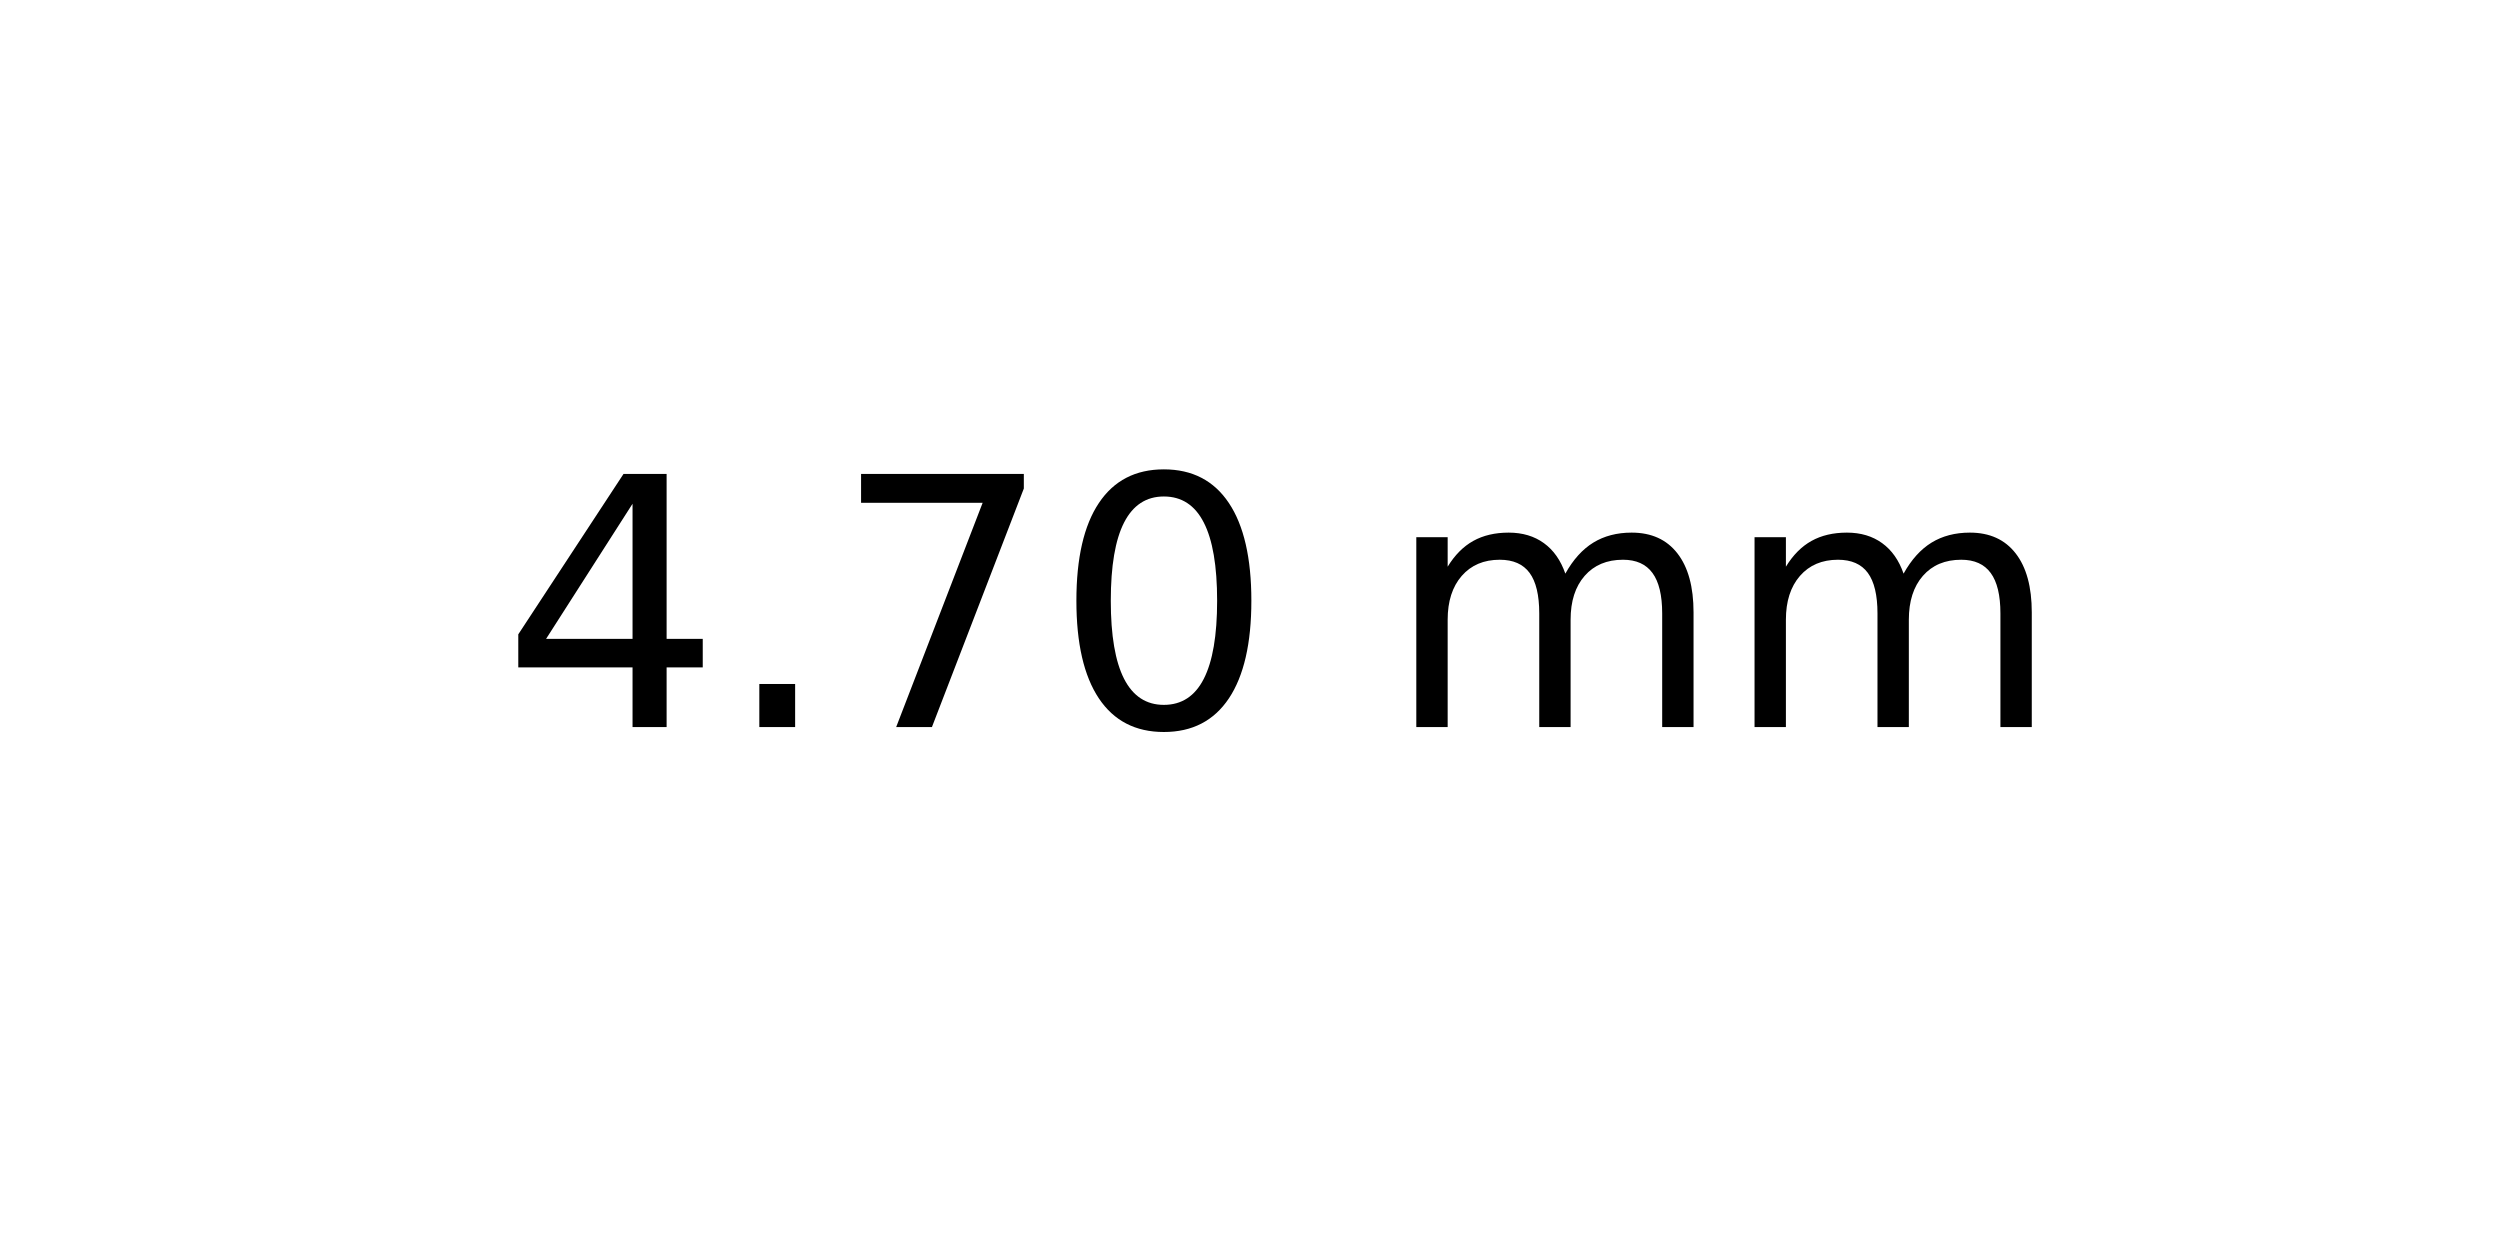
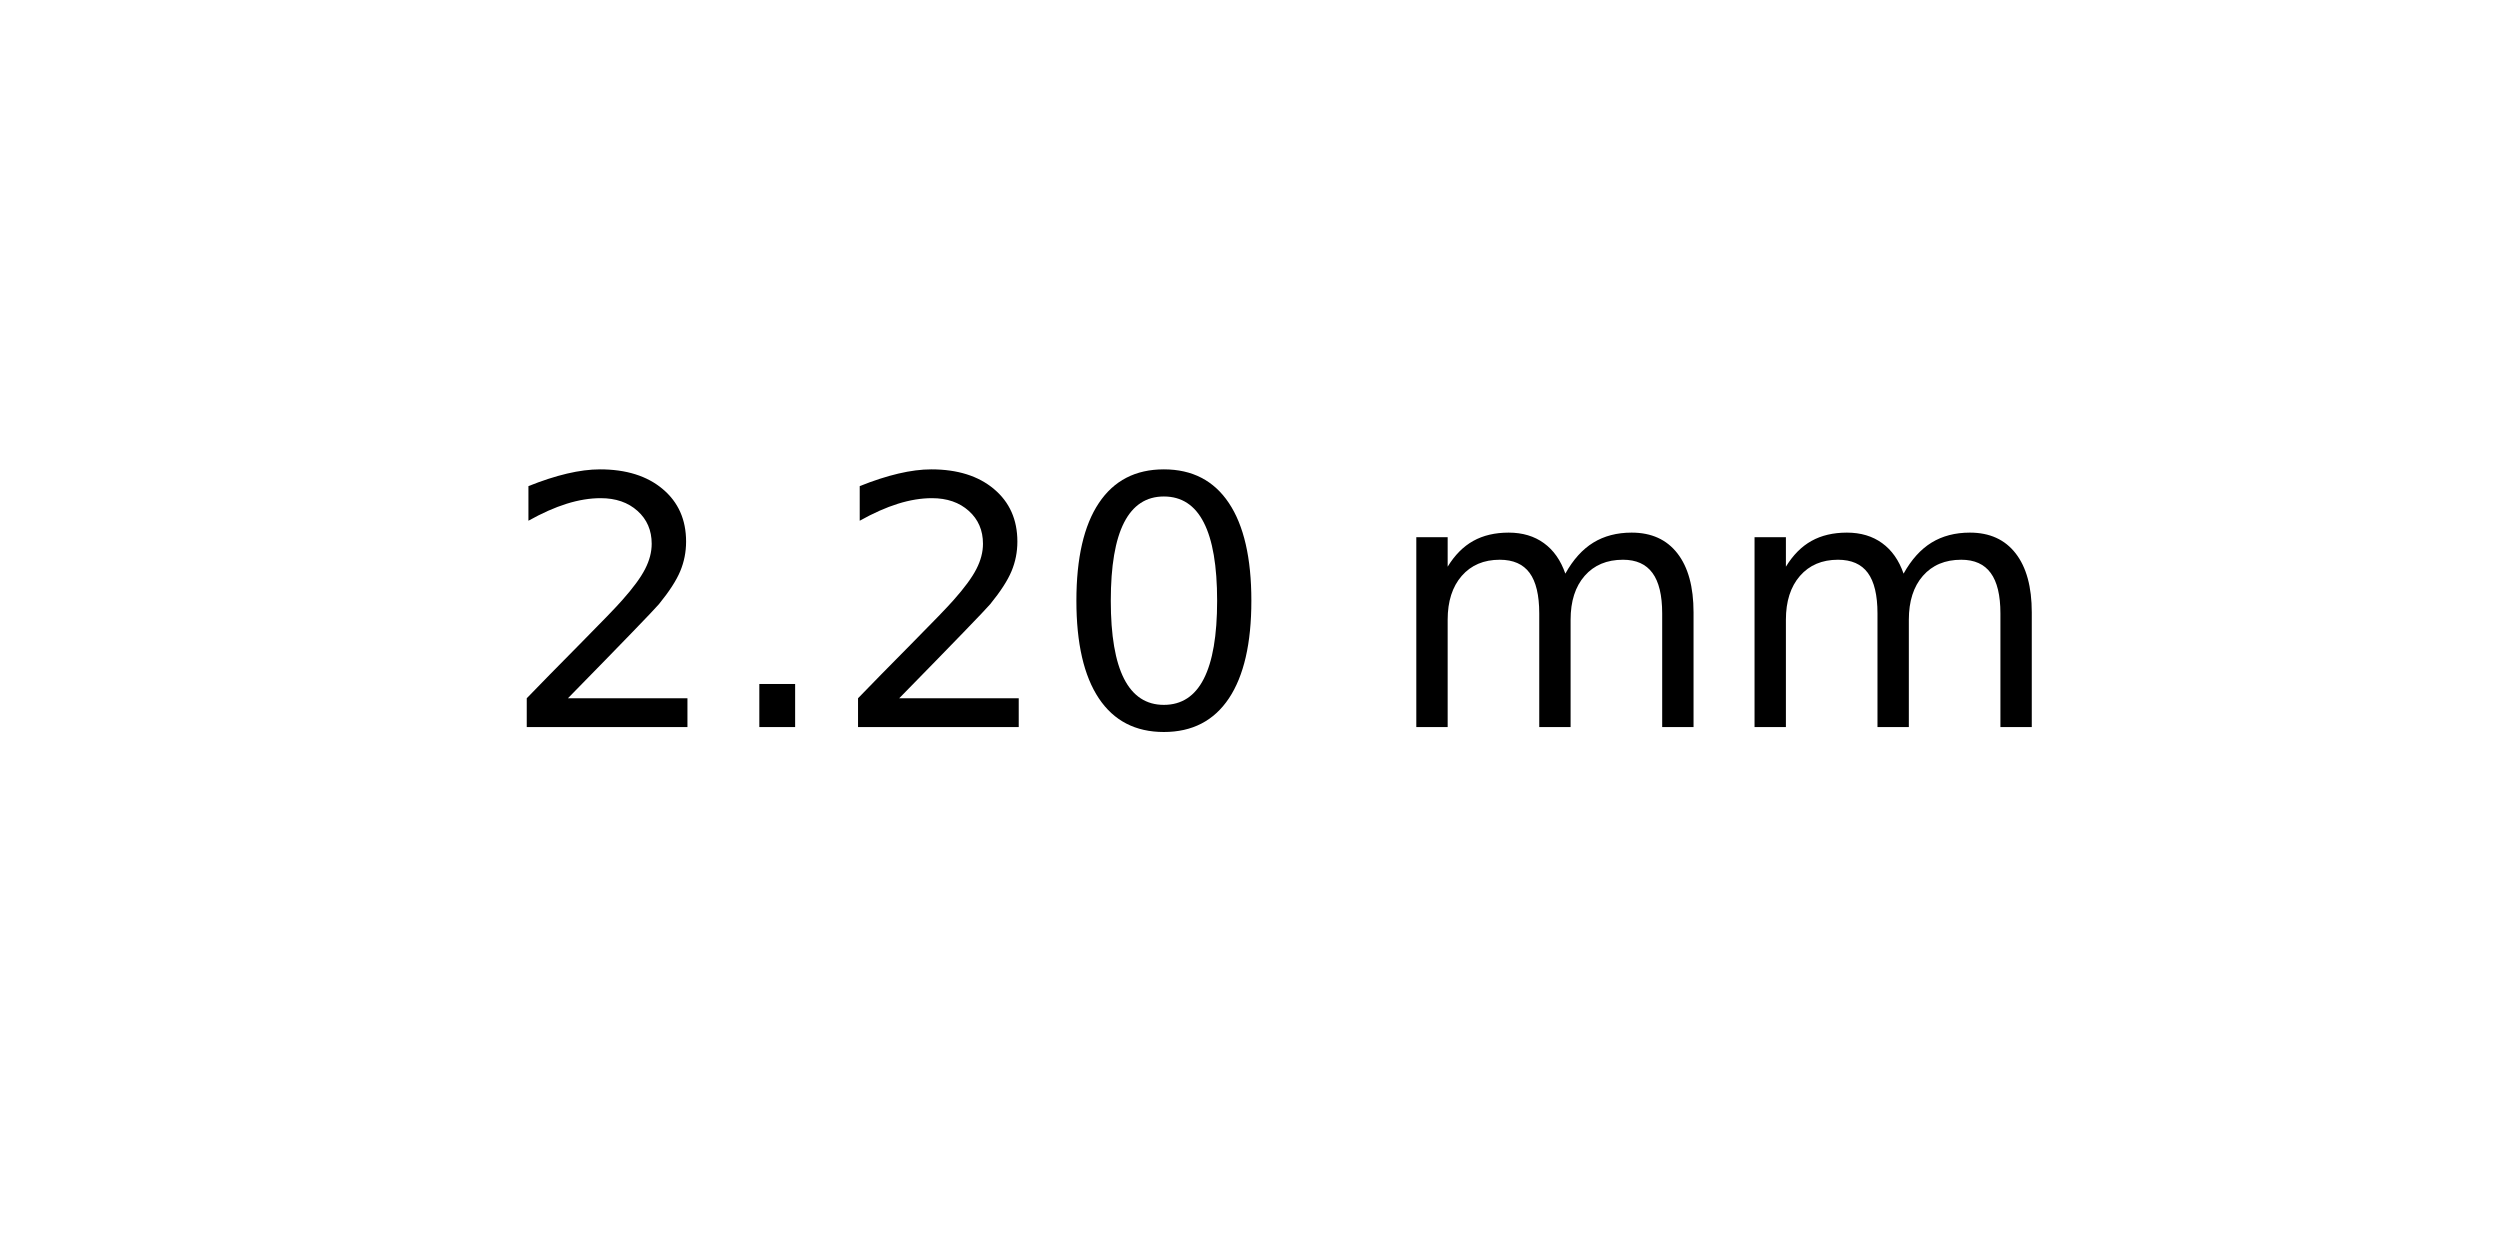
<svg xmlns="http://www.w3.org/2000/svg" xmlns:xlink="http://www.w3.org/1999/xlink" width="72pt" height="36pt" viewBox="0 0 72 36" version="1.1">
  <defs>
    <style type="text/css">*{stroke-linejoin: round; stroke-linecap: butt}</style>
  </defs>
  <g id="figure_1">
    <g id="axes_1">
      <g id="text_1">
        <g transform="translate(14.4375 20.93937) scale(0.1 -0.1)">
          <defs>
-             <path id="DejaVuSans-34" d="M 2419 4116  L 825 1625  L 2419 1625  L 2419 4116  z M 2253 4666  L 3047 4666  L 3047 1625  L 3713 1625  L 3713 1100  L 3047 1100  L 3047 0  L 2419 0  L 2419 1100  L 313 1100  L 313 1709  L 2253 4666  z " transform="scale(0.015625)" />
+             <path id="DejaVuSans-32" d="M 1228 531  L 3431 531  L 3431 0  L 469 0  L 469 531  Q 828 903 1448 1529  Q 2069 2156 2228 2338  Q 2531 2678 2651 2914  Q 2772 3150 2772 3378  Q 2772 3750 2511 3984  Q 2250 4219 1831 4219  Q 1534 4219 1204 4116  Q 875 4013 500 3803  L 500 4441  Q 881 4594 1212 4672  Q 1544 4750 1819 4750  Q 2544 4750 2975 4387  Q 3406 4025 3406 3419  Q 3406 3131 3298 2873  Q 3191 2616 2906 2266  Q 2828 2175 2409 1742  Q 1991 1309 1228 531  z " transform="scale(0.015625)" />
            <path id="DejaVuSans-2e" d="M 684 794  L 1344 794  L 1344 0  L 684 0  L 684 794  z " transform="scale(0.015625)" />
-             <path id="DejaVuSans-37" d="M 525 4666  L 3525 4666  L 3525 4397  L 1831 0  L 1172 0  L 2766 4134  L 525 4134  L 525 4666  z " transform="scale(0.015625)" />
            <path id="DejaVuSans-30" d="M 2034 4250  Q 1547 4250 1301 3770  Q 1056 3291 1056 2328  Q 1056 1369 1301 889  Q 1547 409 2034 409  Q 2525 409 2770 889  Q 3016 1369 3016 2328  Q 3016 3291 2770 3770  Q 2525 4250 2034 4250  z M 2034 4750  Q 2819 4750 3233 4129  Q 3647 3509 3647 2328  Q 3647 1150 3233 529  Q 2819 -91 2034 -91  Q 1250 -91 836 529  Q 422 1150 422 2328  Q 422 3509 836 4129  Q 1250 4750 2034 4750  z " transform="scale(0.015625)" />
            <path id="DejaVuSans-20" transform="scale(0.015625)" />
            <path id="DejaVuSans-6d" d="M 3328 2828  Q 3544 3216 3844 3400  Q 4144 3584 4550 3584  Q 5097 3584 5394 3201  Q 5691 2819 5691 2113  L 5691 0  L 5113 0  L 5113 2094  Q 5113 2597 4934 2840  Q 4756 3084 4391 3084  Q 3944 3084 3684 2787  Q 3425 2491 3425 1978  L 3425 0  L 2847 0  L 2847 2094  Q 2847 2600 2669 2842  Q 2491 3084 2119 3084  Q 1678 3084 1418 2786  Q 1159 2488 1159 1978  L 1159 0  L 581 0  L 581 3500  L 1159 3500  L 1159 2956  Q 1356 3278 1631 3431  Q 1906 3584 2284 3584  Q 2666 3584 2933 3390  Q 3200 3197 3328 2828  z " transform="scale(0.015625)" />
          </defs>
-           <use xlink:href="#DejaVuSans-34" />
+           <use xlink:href="#DejaVuSans-32" />
          <use xlink:href="#DejaVuSans-2e" x="63.623" />
-           <use xlink:href="#DejaVuSans-37" x="95.41" />
+           <use xlink:href="#DejaVuSans-32" x="95.41" />
          <use xlink:href="#DejaVuSans-30" x="159.033" />
          <use xlink:href="#DejaVuSans-20" x="222.656" />
          <use xlink:href="#DejaVuSans-6d" x="254.443" />
          <use xlink:href="#DejaVuSans-6d" x="351.855" />
        </g>
      </g>
    </g>
  </g>
</svg>
